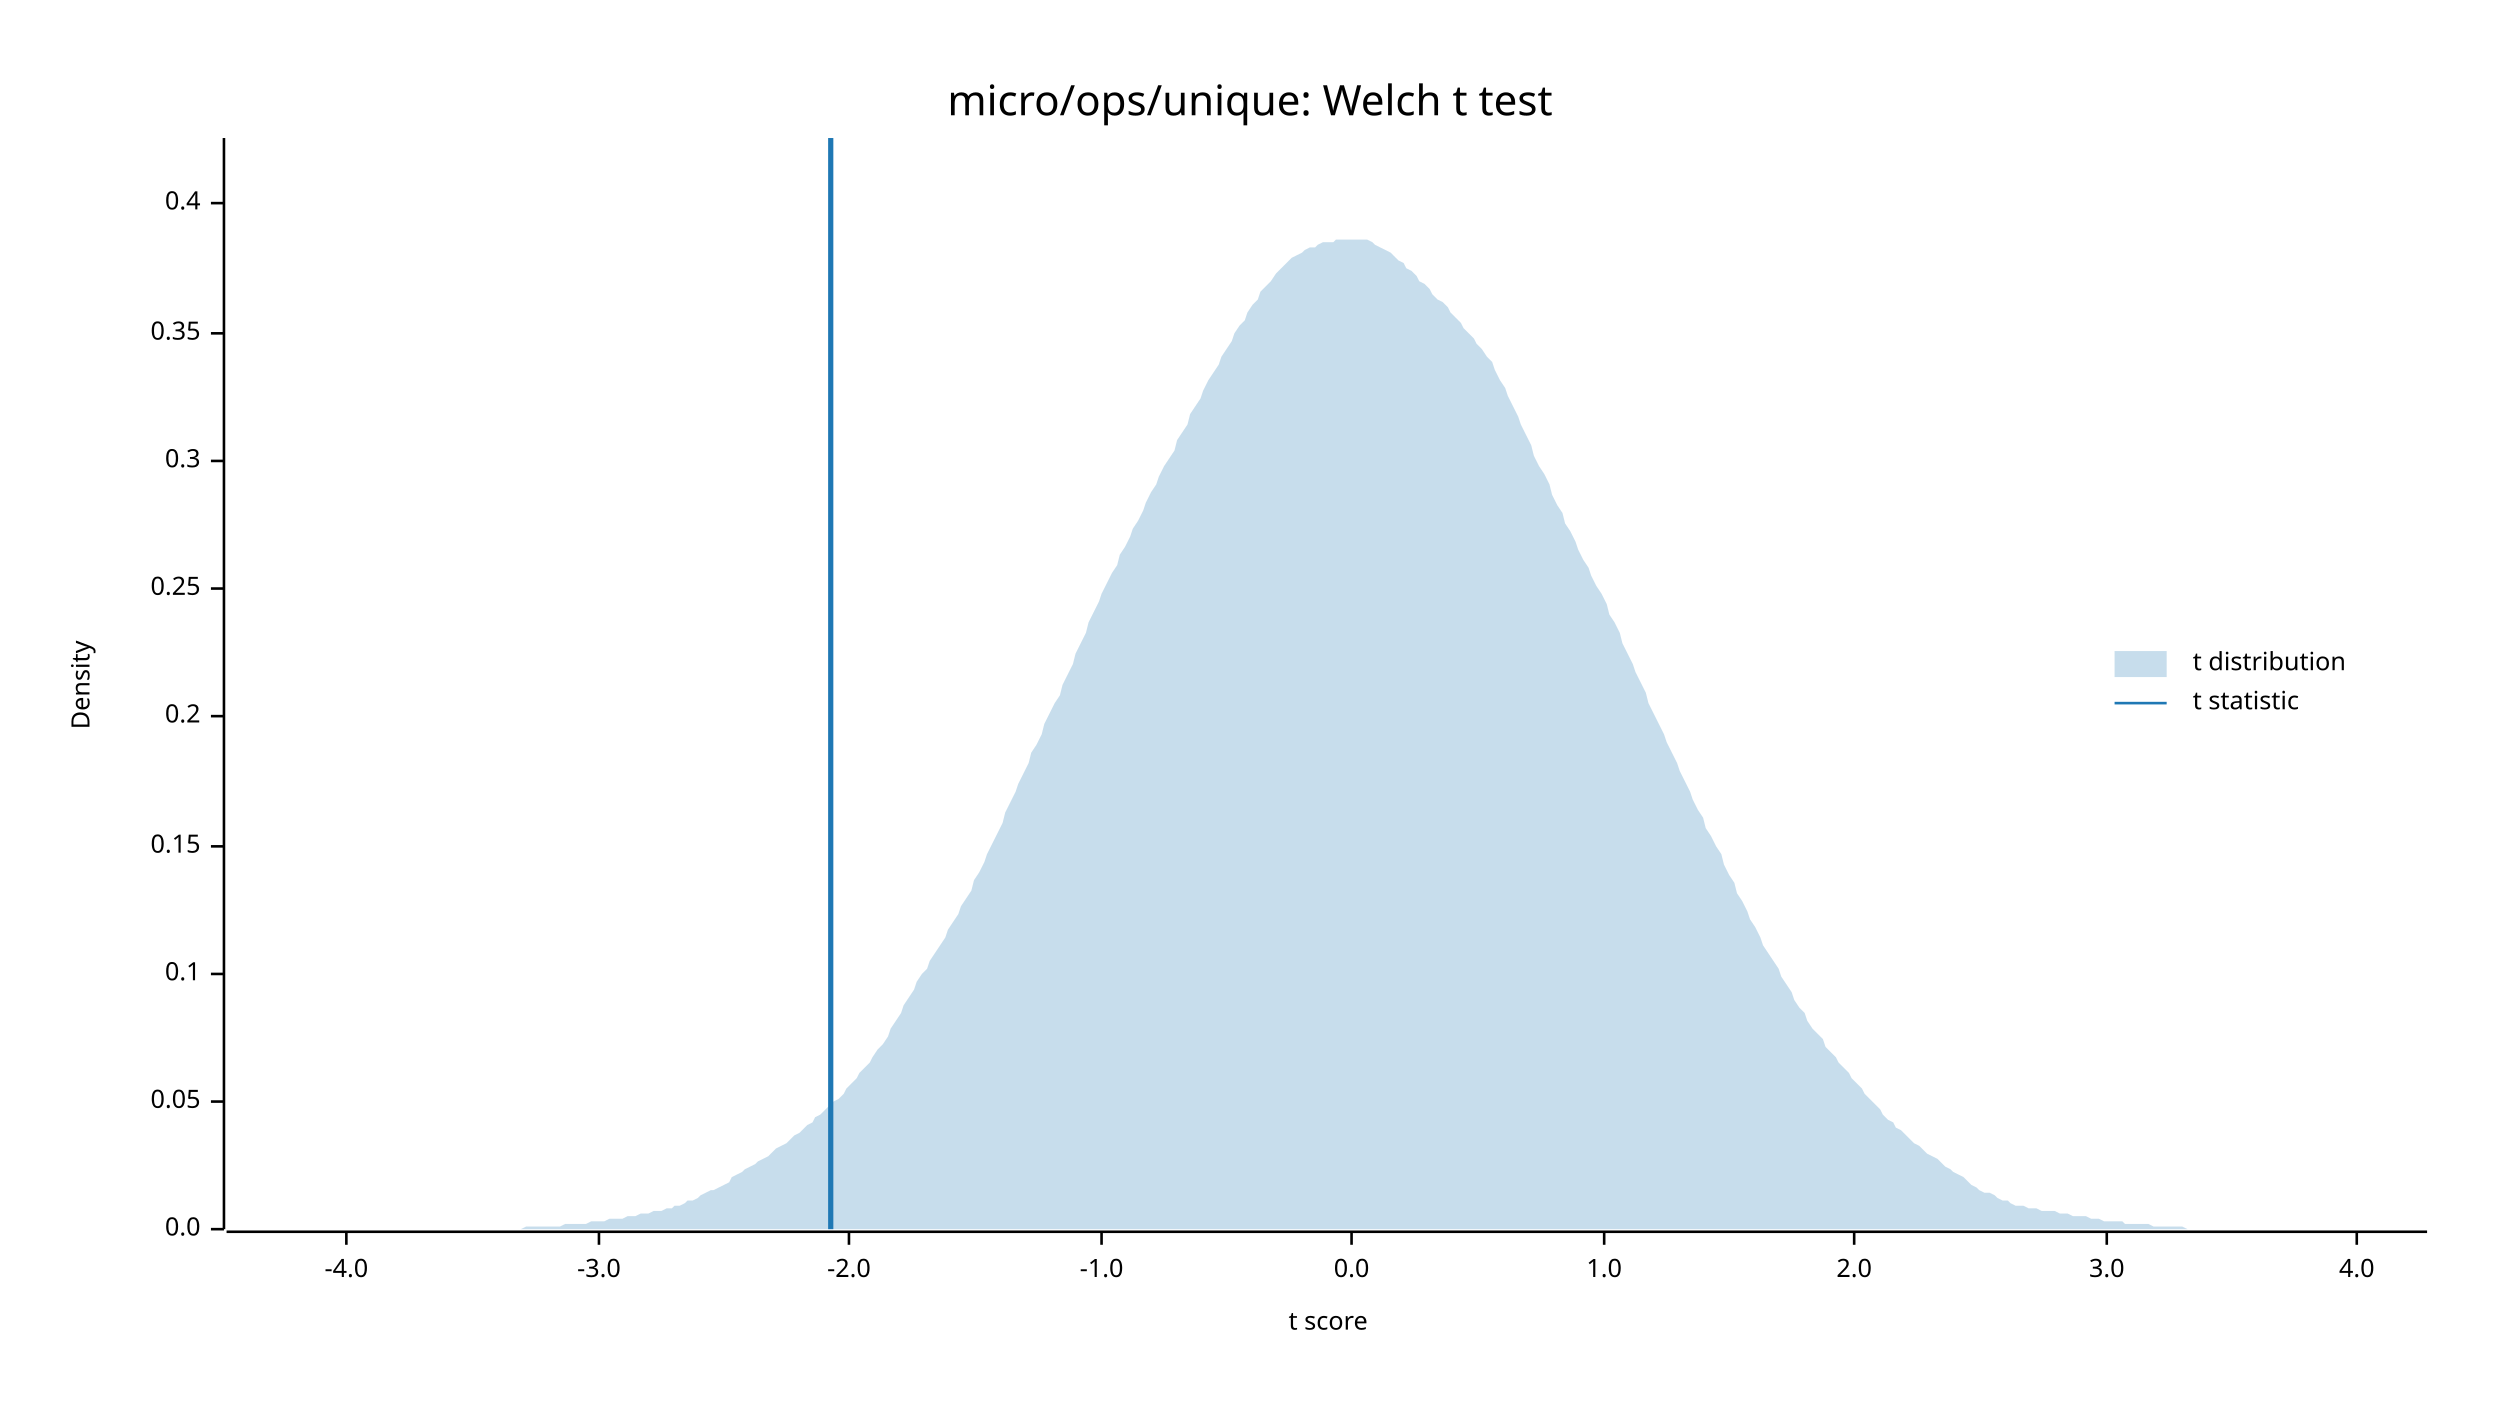
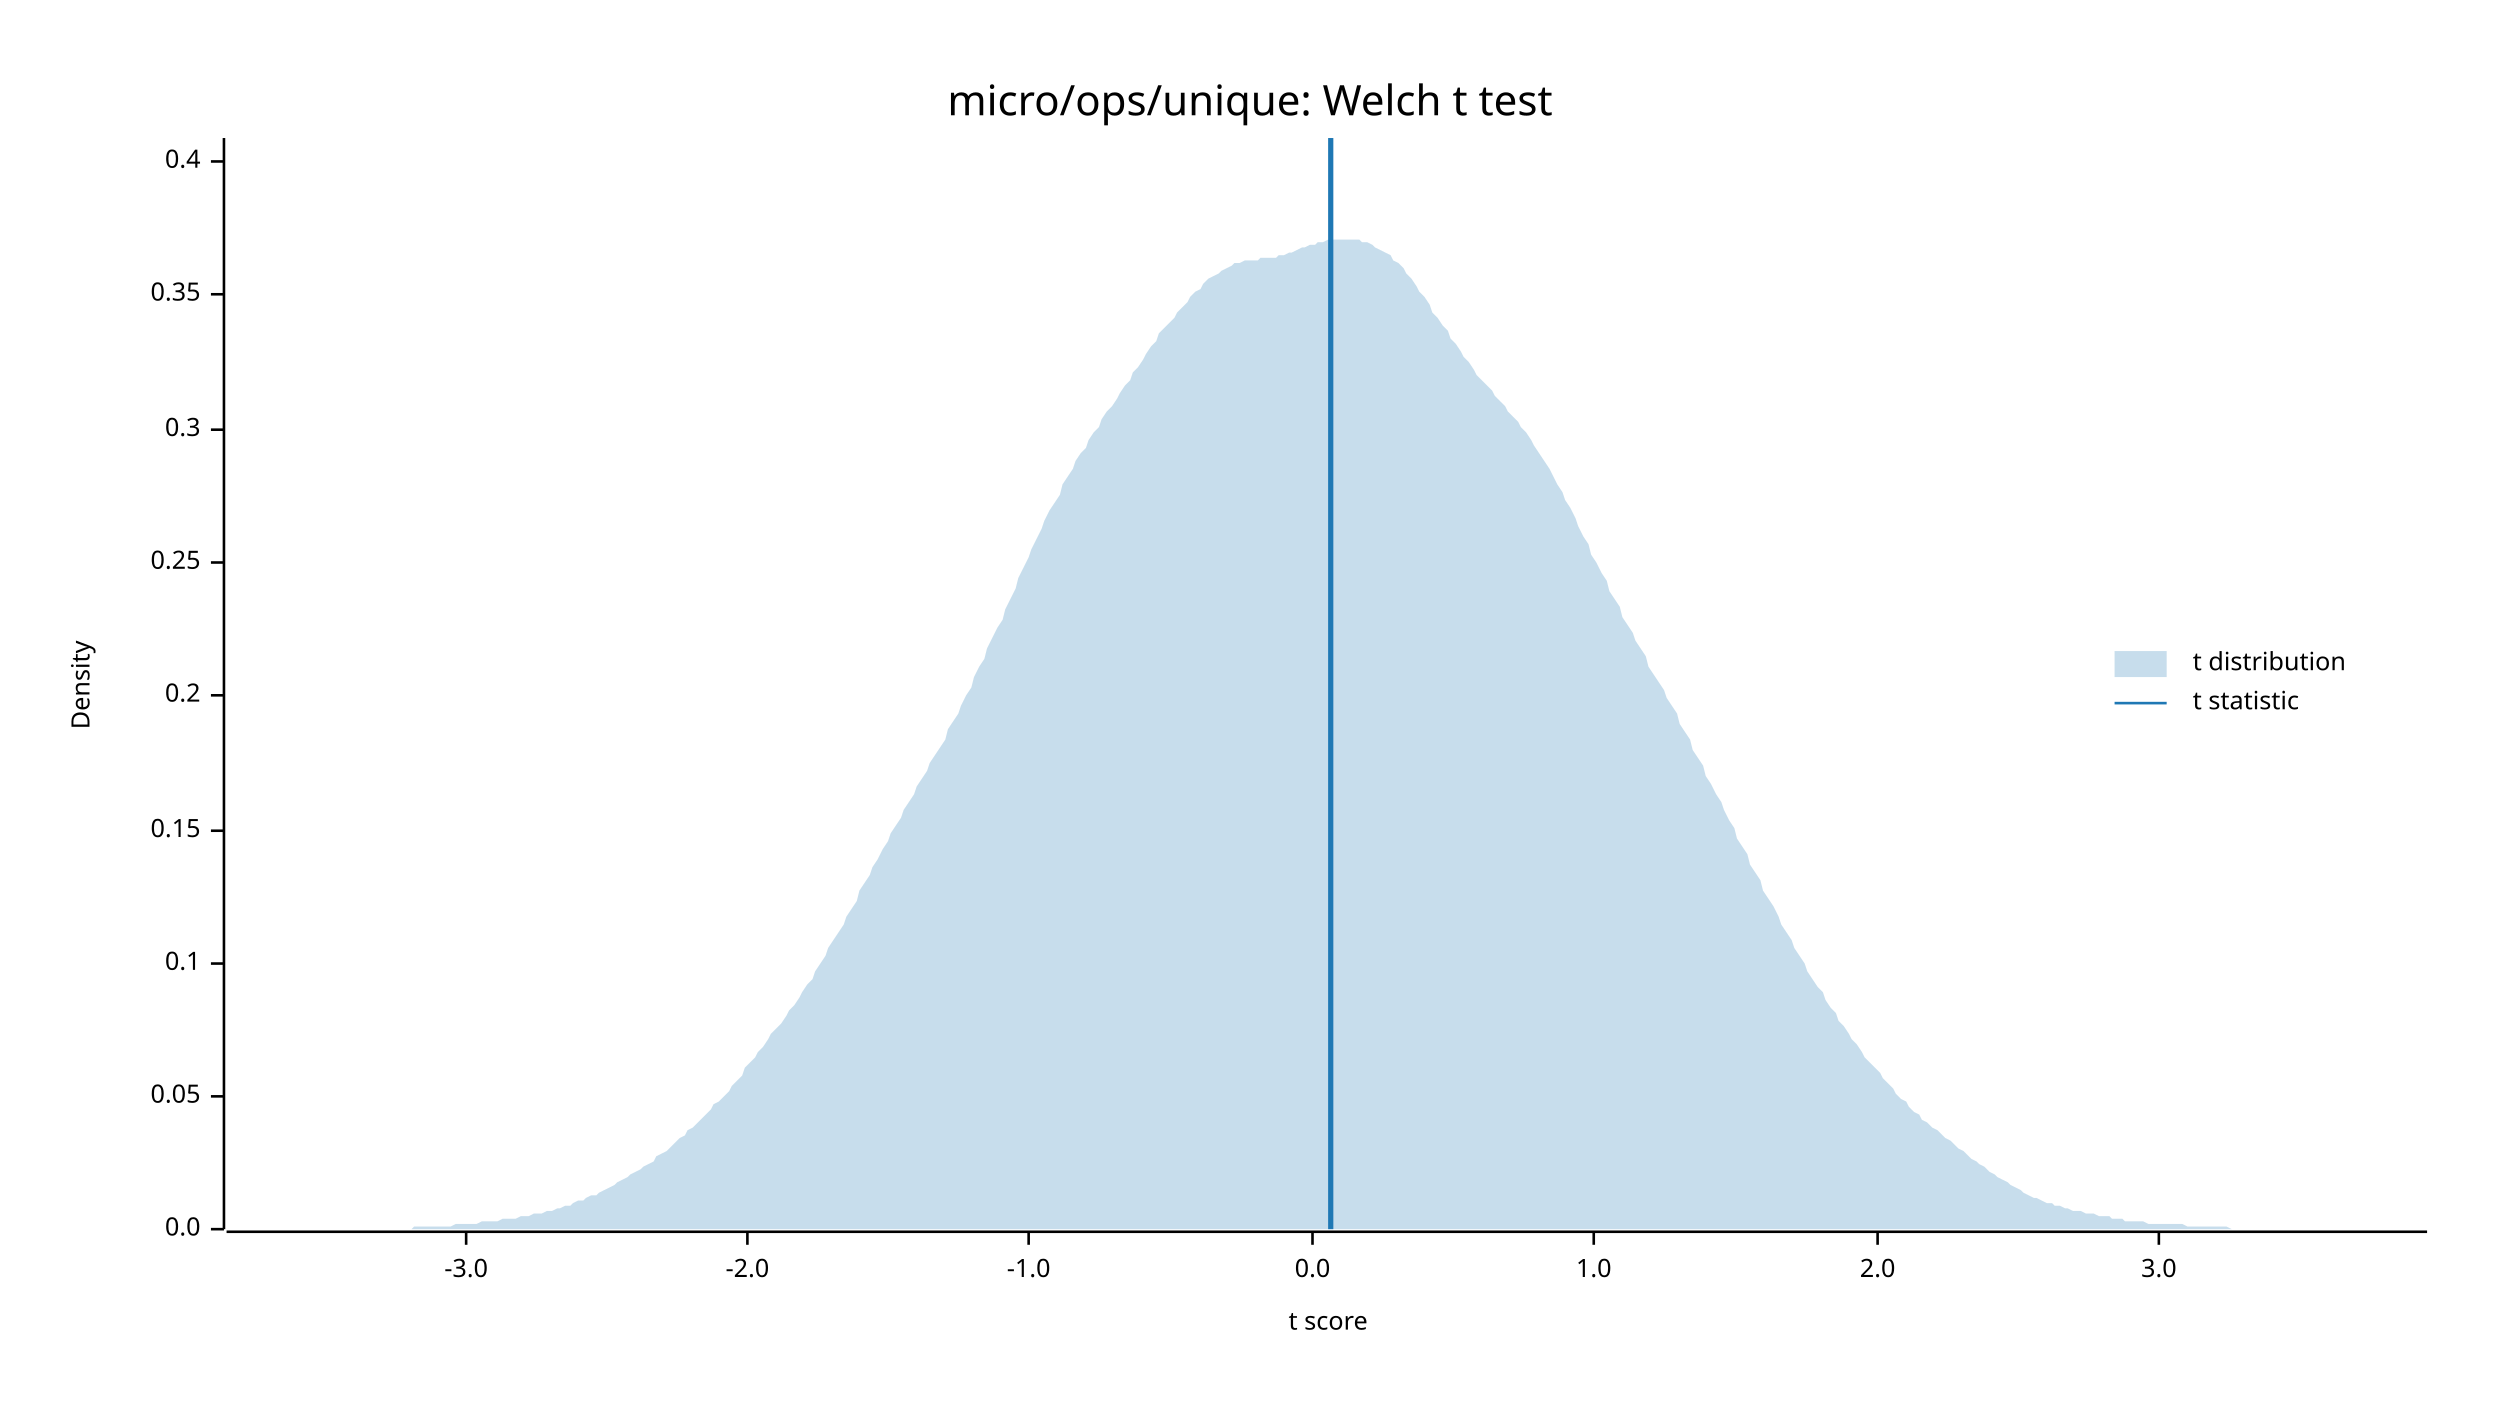
<svg xmlns="http://www.w3.org/2000/svg" width="960" height="540" viewBox="0 0 960 540">
  <text x="480" y="32" dy="0.76em" text-anchor="middle" font-family="sans-serif" font-size="16.129" opacity="1" fill="#000000">
micro/ops/unique: Welch t test
</text>
  <text x="27" y="263" dy="0.76em" text-anchor="middle" font-family="sans-serif" font-size="9.677" opacity="1" fill="#000000" transform="rotate(270, 27, 263)">
Density
</text>
  <text x="510" y="513" dy="-0.5ex" text-anchor="middle" font-family="sans-serif" font-size="9.677" opacity="1" fill="#000000">
t score
</text>
  <polyline fill="none" opacity="1" stroke="#000000" stroke-width="1" points="86,53 86,472 " />
  <text x="77" y="472" dy="0.5ex" text-anchor="end" font-family="sans-serif" font-size="9.677" opacity="1" fill="#000000">
0.0
</text>
  <polyline fill="none" opacity="1" stroke="#000000" stroke-width="1" points="81,472 86,472 " />
-   <text x="77" y="423" dy="0.5ex" text-anchor="end" font-family="sans-serif" font-size="9.677" opacity="1" fill="#000000">
+   <text x="77" y="421" dy="0.5ex" text-anchor="end" font-family="sans-serif" font-size="9.677" opacity="1" fill="#000000">
0.05
</text>
-   <polyline fill="none" opacity="1" stroke="#000000" stroke-width="1" points="81,423 86,423 " />
-   <text x="77" y="374" dy="0.5ex" text-anchor="end" font-family="sans-serif" font-size="9.677" opacity="1" fill="#000000">
+   <polyline fill="none" opacity="1" stroke="#000000" stroke-width="1" points="81,421 86,421 " />
+   <text x="77" y="370" dy="0.5ex" text-anchor="end" font-family="sans-serif" font-size="9.677" opacity="1" fill="#000000">
0.1
</text>
-   <polyline fill="none" opacity="1" stroke="#000000" stroke-width="1" points="81,374 86,374 " />
-   <text x="77" y="325" dy="0.5ex" text-anchor="end" font-family="sans-serif" font-size="9.677" opacity="1" fill="#000000">
+   <polyline fill="none" opacity="1" stroke="#000000" stroke-width="1" points="81,370 86,370 " />
+   <text x="77" y="319" dy="0.5ex" text-anchor="end" font-family="sans-serif" font-size="9.677" opacity="1" fill="#000000">
0.15
</text>
-   <polyline fill="none" opacity="1" stroke="#000000" stroke-width="1" points="81,325 86,325 " />
-   <text x="77" y="275" dy="0.5ex" text-anchor="end" font-family="sans-serif" font-size="9.677" opacity="1" fill="#000000">
+   <polyline fill="none" opacity="1" stroke="#000000" stroke-width="1" points="81,319 86,319 " />
+   <text x="77" y="267" dy="0.5ex" text-anchor="end" font-family="sans-serif" font-size="9.677" opacity="1" fill="#000000">
0.2
</text>
-   <polyline fill="none" opacity="1" stroke="#000000" stroke-width="1" points="81,275 86,275 " />
-   <text x="77" y="226" dy="0.5ex" text-anchor="end" font-family="sans-serif" font-size="9.677" opacity="1" fill="#000000">
+   <polyline fill="none" opacity="1" stroke="#000000" stroke-width="1" points="81,267 86,267 " />
+   <text x="77" y="216" dy="0.5ex" text-anchor="end" font-family="sans-serif" font-size="9.677" opacity="1" fill="#000000">
0.25
</text>
-   <polyline fill="none" opacity="1" stroke="#000000" stroke-width="1" points="81,226 86,226 " />
-   <text x="77" y="177" dy="0.5ex" text-anchor="end" font-family="sans-serif" font-size="9.677" opacity="1" fill="#000000">
+   <polyline fill="none" opacity="1" stroke="#000000" stroke-width="1" points="81,216 86,216 " />
+   <text x="77" y="165" dy="0.5ex" text-anchor="end" font-family="sans-serif" font-size="9.677" opacity="1" fill="#000000">
0.3
</text>
-   <polyline fill="none" opacity="1" stroke="#000000" stroke-width="1" points="81,177 86,177 " />
-   <text x="77" y="128" dy="0.5ex" text-anchor="end" font-family="sans-serif" font-size="9.677" opacity="1" fill="#000000">
+   <polyline fill="none" opacity="1" stroke="#000000" stroke-width="1" points="81,165 86,165 " />
+   <text x="77" y="113" dy="0.5ex" text-anchor="end" font-family="sans-serif" font-size="9.677" opacity="1" fill="#000000">
0.35
</text>
-   <polyline fill="none" opacity="1" stroke="#000000" stroke-width="1" points="81,128 86,128 " />
-   <text x="77" y="78" dy="0.5ex" text-anchor="end" font-family="sans-serif" font-size="9.677" opacity="1" fill="#000000">
+   <polyline fill="none" opacity="1" stroke="#000000" stroke-width="1" points="81,113 86,113 " />
+   <text x="77" y="62" dy="0.5ex" text-anchor="end" font-family="sans-serif" font-size="9.677" opacity="1" fill="#000000">
0.4
</text>
-   <polyline fill="none" opacity="1" stroke="#000000" stroke-width="1" points="81,78 86,78 " />
+   <polyline fill="none" opacity="1" stroke="#000000" stroke-width="1" points="81,62 86,62 " />
  <polyline fill="none" opacity="1" stroke="#000000" stroke-width="1" points="87,473 932,473 " />
-   <text x="133" y="483" dy="0.76em" text-anchor="middle" font-family="sans-serif" font-size="9.677" opacity="1" fill="#000000">
- -4.0
- </text>
-   <polyline fill="none" opacity="1" stroke="#000000" stroke-width="1" points="133,473 133,478 " />
-   <text x="230" y="483" dy="0.76em" text-anchor="middle" font-family="sans-serif" font-size="9.677" opacity="1" fill="#000000">
+   <text x="179" y="483" dy="0.76em" text-anchor="middle" font-family="sans-serif" font-size="9.677" opacity="1" fill="#000000">
-3.0
</text>
-   <polyline fill="none" opacity="1" stroke="#000000" stroke-width="1" points="230,473 230,478 " />
-   <text x="326" y="483" dy="0.76em" text-anchor="middle" font-family="sans-serif" font-size="9.677" opacity="1" fill="#000000">
+   <polyline fill="none" opacity="1" stroke="#000000" stroke-width="1" points="179,473 179,478 " />
+   <text x="287" y="483" dy="0.76em" text-anchor="middle" font-family="sans-serif" font-size="9.677" opacity="1" fill="#000000">
-2.0
</text>
-   <polyline fill="none" opacity="1" stroke="#000000" stroke-width="1" points="326,473 326,478 " />
-   <text x="423" y="483" dy="0.76em" text-anchor="middle" font-family="sans-serif" font-size="9.677" opacity="1" fill="#000000">
+   <polyline fill="none" opacity="1" stroke="#000000" stroke-width="1" points="287,473 287,478 " />
+   <text x="395" y="483" dy="0.76em" text-anchor="middle" font-family="sans-serif" font-size="9.677" opacity="1" fill="#000000">
-1.0
</text>
-   <polyline fill="none" opacity="1" stroke="#000000" stroke-width="1" points="423,473 423,478 " />
-   <text x="519" y="483" dy="0.76em" text-anchor="middle" font-family="sans-serif" font-size="9.677" opacity="1" fill="#000000">
+   <polyline fill="none" opacity="1" stroke="#000000" stroke-width="1" points="395,473 395,478 " />
+   <text x="504" y="483" dy="0.76em" text-anchor="middle" font-family="sans-serif" font-size="9.677" opacity="1" fill="#000000">
0.0
</text>
-   <polyline fill="none" opacity="1" stroke="#000000" stroke-width="1" points="519,473 519,478 " />
-   <text x="616" y="483" dy="0.76em" text-anchor="middle" font-family="sans-serif" font-size="9.677" opacity="1" fill="#000000">
+   <polyline fill="none" opacity="1" stroke="#000000" stroke-width="1" points="504,473 504,478 " />
+   <text x="612" y="483" dy="0.76em" text-anchor="middle" font-family="sans-serif" font-size="9.677" opacity="1" fill="#000000">
1.0
</text>
-   <polyline fill="none" opacity="1" stroke="#000000" stroke-width="1" points="616,473 616,478 " />
-   <text x="712" y="483" dy="0.76em" text-anchor="middle" font-family="sans-serif" font-size="9.677" opacity="1" fill="#000000">
+   <polyline fill="none" opacity="1" stroke="#000000" stroke-width="1" points="612,473 612,478 " />
+   <text x="721" y="483" dy="0.76em" text-anchor="middle" font-family="sans-serif" font-size="9.677" opacity="1" fill="#000000">
2.0
</text>
-   <polyline fill="none" opacity="1" stroke="#000000" stroke-width="1" points="712,473 712,478 " />
-   <text x="809" y="483" dy="0.76em" text-anchor="middle" font-family="sans-serif" font-size="9.677" opacity="1" fill="#000000">
+   <polyline fill="none" opacity="1" stroke="#000000" stroke-width="1" points="721,473 721,478 " />
+   <text x="829" y="483" dy="0.76em" text-anchor="middle" font-family="sans-serif" font-size="9.677" opacity="1" fill="#000000">
3.0
</text>
-   <polyline fill="none" opacity="1" stroke="#000000" stroke-width="1" points="809,473 809,478 " />
-   <text x="905" y="483" dy="0.76em" text-anchor="middle" font-family="sans-serif" font-size="9.677" opacity="1" fill="#000000">
- 4.0
- </text>
-   <polyline fill="none" opacity="1" stroke="#000000" stroke-width="1" points="905,473 905,478 " />
-   <polygon opacity="0.25" fill="#1F78B4" points="87,472 88,472 90,472 92,472 93,472 95,472 97,472 98,472 100,472 102,472 103,472 105,472 107,472 109,472 110,472 112,472 114,472 115,472 117,472 119,472 120,472 122,472 124,472 125,472 127,472 129,472 131,472 132,472 134,472 136,472 137,472 139,472 141,472 142,472 144,472 146,472 147,472 149,472 151,472 153,472 154,472 156,472 158,472 159,472 161,472 163,472 164,472 166,472 168,472 169,472 171,472 173,472 175,472 176,472 178,472 180,472 181,472 183,472 185,472 186,472 188,472 190,472 191,472 193,472 195,472 197,472 198,472 200,472 202,471 203,471 205,471 207,471 208,471 210,471 212,471 214,471 215,471 217,470 219,470 220,470 222,470 224,470 225,470 227,469 229,469 230,469 232,469 234,468 236,468 237,468 239,468 241,467 242,467 244,467 246,466 247,466 249,466 251,465 252,465 254,465 256,464 258,464 259,463 261,463 263,462 264,461 266,461 268,460 269,459 271,458 273,457 274,457 276,456 278,455 280,454 281,452 283,451 285,450 286,449 288,448 290,447 291,446 293,445 295,444 296,443 298,441 300,440 302,439 303,438 305,436 307,435 308,434 310,432 312,431 313,429 315,428 317,426 318,425 320,423 322,422 324,420 325,418 327,416 329,414 330,412 332,410 334,408 335,406 337,403 339,401 341,398 342,395 344,392 346,389 347,386 349,383 351,380 352,377 354,374 356,372 357,369 359,366 361,363 363,360 364,357 366,354 368,351 369,348 371,345 373,342 374,338 376,335 378,331 379,328 381,324 383,320 385,316 386,312 388,308 390,304 391,301 393,297 395,293 396,289 398,286 400,282 401,278 403,274 405,270 407,267 408,263 410,259 412,255 413,251 415,247 417,243 418,239 420,235 422,231 423,228 425,224 427,220 429,217 430,213 432,210 434,206 435,203 437,200 439,196 440,193 442,189 444,186 445,183 447,179 449,176 451,173 452,169 454,166 456,163 457,159 459,156 461,153 462,150 464,146 466,143 468,140 469,137 471,134 473,131 474,128 476,125 478,123 479,120 481,117 483,115 484,112 486,110 488,108 490,105 491,104 493,102 495,100 496,99 498,98 500,97 501,96 503,95 505,95 506,94 508,93 510,93 512,93 513,92 515,92 517,92 518,92 520,92 522,92 523,92 525,92 527,93 528,94 530,95 532,96 534,97 535,98 537,100 539,101 540,103 542,104 544,106 545,108 547,109 549,111 550,113 552,115 554,116 556,118 557,120 559,122 561,124 562,126 564,128 566,130 567,132 569,134 571,137 573,139 574,142 576,146 578,149 579,152 581,156 583,160 584,163 586,167 588,171 589,175 591,179 593,182 595,186 596,190 598,194 600,197 601,201 603,204 605,208 606,211 608,215 610,218 611,221 613,225 615,228 617,232 618,236 620,239 622,243 623,247 625,251 627,255 628,258 630,262 632,266 633,270 635,274 637,278 639,282 640,285 642,289 644,293 645,296 647,300 649,304 650,307 652,311 654,314 655,318 657,321 659,325 661,328 662,332 664,336 666,339 667,343 669,346 671,350 672,353 674,356 676,360 677,363 679,366 681,369 683,372 684,375 686,378 688,381 689,384 691,387 693,389 694,392 696,395 698,397 700,399 701,402 703,404 705,406 706,408 708,410 710,412 711,414 713,416 715,418 716,420 718,422 720,424 722,426 723,428 725,430 727,431 728,433 730,434 732,436 733,437 735,439 737,440 738,441 740,443 742,444 744,445 745,446 747,448 749,449 750,450 752,451 754,452 755,453 757,455 759,456 760,457 762,458 764,458 766,459 767,460 769,461 771,461 772,462 774,463 776,463 777,463 779,464 781,464 782,464 784,465 786,465 788,465 789,465 791,466 793,466 794,466 796,467 798,467 799,467 801,467 803,468 804,468 806,468 808,469 810,469 811,469 813,469 815,469 816,470 818,470 820,470 821,470 823,470 825,470 827,471 828,471 830,471 832,471 833,471 835,471 837,471 838,471 840,472 842,472 843,472 845,472 847,472 849,472 850,472 852,472 854,472 855,472 857,472 859,472 860,472 862,472 864,472 865,472 867,472 869,472 871,472 872,472 874,472 876,472 877,472 879,472 881,472 882,472 884,472 886,472 887,472 889,472 891,472 893,472 894,472 896,472 898,472 899,472 901,472 903,472 904,472 906,472 908,472 909,472 911,472 913,472 915,472 916,472 918,472 920,472 921,472 923,472 925,472 926,472 928,472 930,472 932,472 932,472 87,472 " />
-   <polyline fill="none" opacity="1" stroke="#1F78B4" stroke-width="2" points="319,472 319,53 " />
+   <polyline fill="none" opacity="1" stroke="#000000" stroke-width="1" points="829,473 829,478 " />
+   <polygon opacity="0.25" fill="#1F78B4" points="87,472 88,472 90,472 92,472 93,472 95,472 97,472 98,472 100,472 102,472 103,472 105,472 107,472 109,472 110,472 112,472 114,472 115,472 117,472 119,472 120,472 122,472 124,472 125,472 127,472 129,472 131,472 132,472 134,472 136,472 137,472 139,472 141,472 142,472 144,472 146,472 147,472 149,472 151,472 153,472 154,472 156,472 158,472 159,471 161,471 163,471 164,471 166,471 168,471 169,471 171,471 173,471 175,470 176,470 178,470 180,470 181,470 183,470 185,469 186,469 188,469 190,469 191,469 193,468 195,468 197,468 198,468 200,467 202,467 203,467 205,466 207,466 208,466 210,465 212,465 214,464 215,464 217,463 219,463 220,462 222,461 224,461 225,460 227,459 229,459 230,458 232,457 234,456 236,455 237,454 239,453 241,452 242,451 244,450 246,449 247,448 249,447 251,446 252,444 254,443 256,442 258,440 259,439 261,437 263,436 264,434 266,433 268,431 269,430 271,428 273,426 274,424 276,423 278,421 280,419 281,417 283,415 285,413 286,410 288,408 290,406 291,404 293,402 295,399 296,397 298,395 300,393 302,390 303,388 305,386 307,383 308,381 310,378 312,376 313,373 315,370 317,367 318,364 320,361 322,358 324,355 325,352 327,349 329,346 330,342 332,339 334,336 335,333 337,330 339,326 341,323 342,320 344,317 346,314 347,311 349,308 351,305 352,302 354,299 356,296 357,293 359,290 361,287 363,284 364,280 366,277 368,274 369,271 371,267 373,264 374,260 376,256 378,253 379,249 381,245 383,241 385,238 386,234 388,230 390,226 391,222 393,218 395,214 396,211 398,207 400,203 401,200 403,196 405,193 407,190 408,186 410,183 412,180 413,177 415,174 417,172 418,169 420,166 422,164 423,161 425,158 427,156 429,153 430,151 432,148 434,146 435,143 437,141 439,138 440,136 442,133 444,131 445,128 447,126 449,124 451,122 452,120 454,118 456,116 457,114 459,112 461,111 462,109 464,107 466,106 468,105 469,104 471,103 473,102 474,101 476,101 478,100 479,100 481,100 483,100 484,99 486,99 488,99 490,99 491,98 493,98 495,97 496,97 498,96 500,95 501,95 503,94 505,94 506,93 508,93 510,92 512,92 513,92 515,92 517,92 518,92 520,92 522,92 523,93 525,93 527,94 528,95 530,96 532,97 534,98 535,100 537,101 539,103 540,105 542,107 544,110 545,112 547,114 549,117 550,120 552,122 554,125 556,127 557,130 559,132 561,135 562,137 564,139 566,142 567,144 569,146 571,148 573,150 574,152 576,154 578,156 579,158 581,160 583,162 584,164 586,166 588,169 589,171 591,174 593,177 595,180 596,182 598,186 600,189 601,192 603,195 605,199 606,202 608,206 610,209 611,213 613,216 615,220 617,223 618,227 620,230 622,233 623,237 625,240 627,243 628,246 630,249 632,252 633,256 635,259 637,262 639,265 640,268 642,271 644,274 645,278 647,281 649,284 650,288 652,291 654,294 655,298 657,301 659,305 661,308 662,311 664,315 666,318 667,322 669,325 671,328 672,332 674,335 676,338 677,342 679,345 681,348 683,352 684,355 686,358 688,361 689,364 691,367 693,370 694,373 696,376 698,379 700,381 701,384 703,387 705,389 706,392 708,394 710,397 711,399 713,401 715,404 716,406 718,408 720,410 722,412 723,414 725,416 727,418 728,420 730,422 732,423 733,425 735,427 737,428 738,430 740,431 742,433 744,434 745,435 747,437 749,438 750,439 752,441 754,442 755,443 757,445 759,446 760,447 762,448 764,450 766,451 767,452 769,453 771,454 772,455 774,456 776,457 777,458 779,459 781,460 782,460 784,461 786,462 788,462 789,463 791,463 793,464 794,464 796,465 798,465 799,465 801,466 803,466 804,466 806,467 808,467 810,467 811,468 813,468 815,468 816,469 818,469 820,469 821,469 823,469 825,470 827,470 828,470 830,470 832,470 833,470 835,470 837,470 838,470 840,471 842,471 843,471 845,471 847,471 849,471 850,471 852,471 854,471 855,471 857,472 859,472 860,472 862,472 864,472 865,472 867,472 869,472 871,472 872,472 874,472 876,472 877,472 879,472 881,472 882,472 884,472 886,472 887,472 889,472 891,472 893,472 894,472 896,472 898,472 899,472 901,472 903,472 904,472 906,472 908,472 909,472 911,472 913,472 915,472 916,472 918,472 920,472 921,472 923,472 925,472 926,472 928,472 930,472 932,472 932,472 87,472 " />
+   <polyline fill="none" opacity="1" stroke="#1F78B4" stroke-width="2" points="511,472 511,53 " />
  <text x="842" y="250" dy="0.76em" text-anchor="start" font-family="sans-serif" font-size="9.677" opacity="1" fill="#000000">
t distribution
</text>
  <text x="842" y="265" dy="0.76em" text-anchor="start" font-family="sans-serif" font-size="9.677" opacity="1" fill="#000000">
t statistic
</text>
  <rect x="812" y="250" width="20" height="10" opacity="0.25" fill="#1F78B4" stroke="none" />
  <polyline fill="none" opacity="1" stroke="#1F78B4" stroke-width="1" points="812,270 832,270 " />
</svg>
